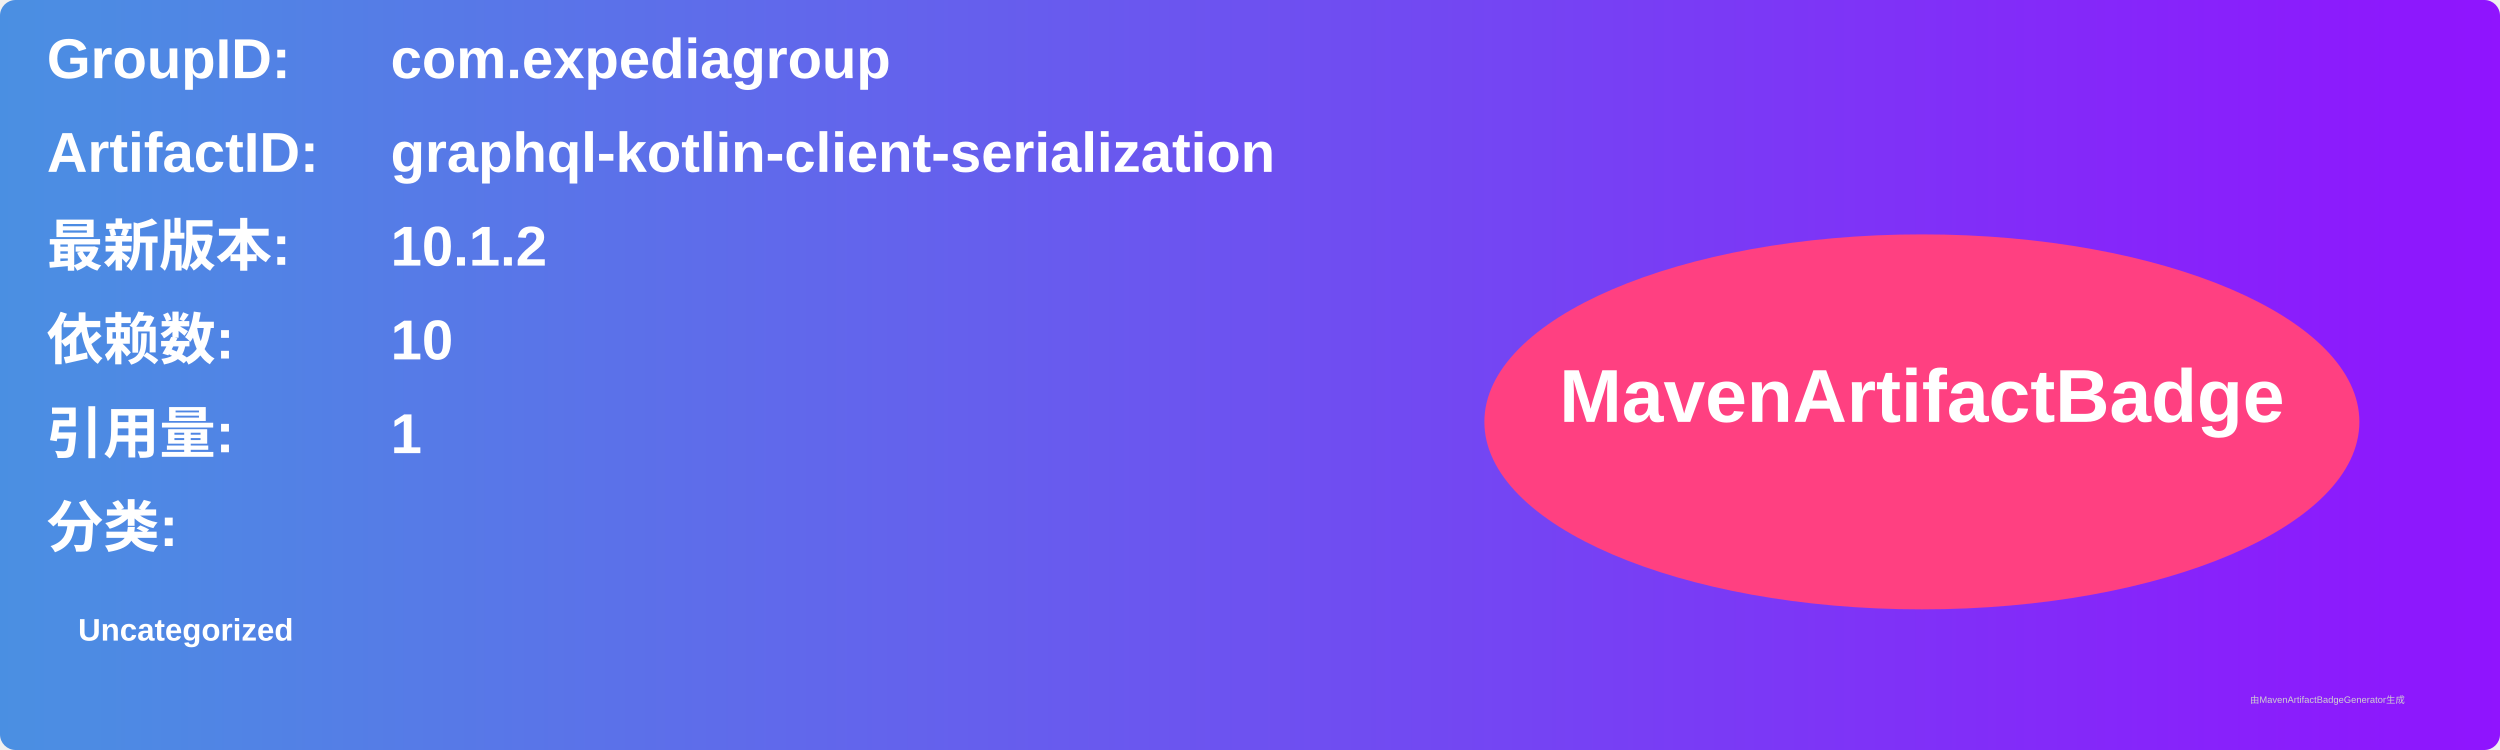
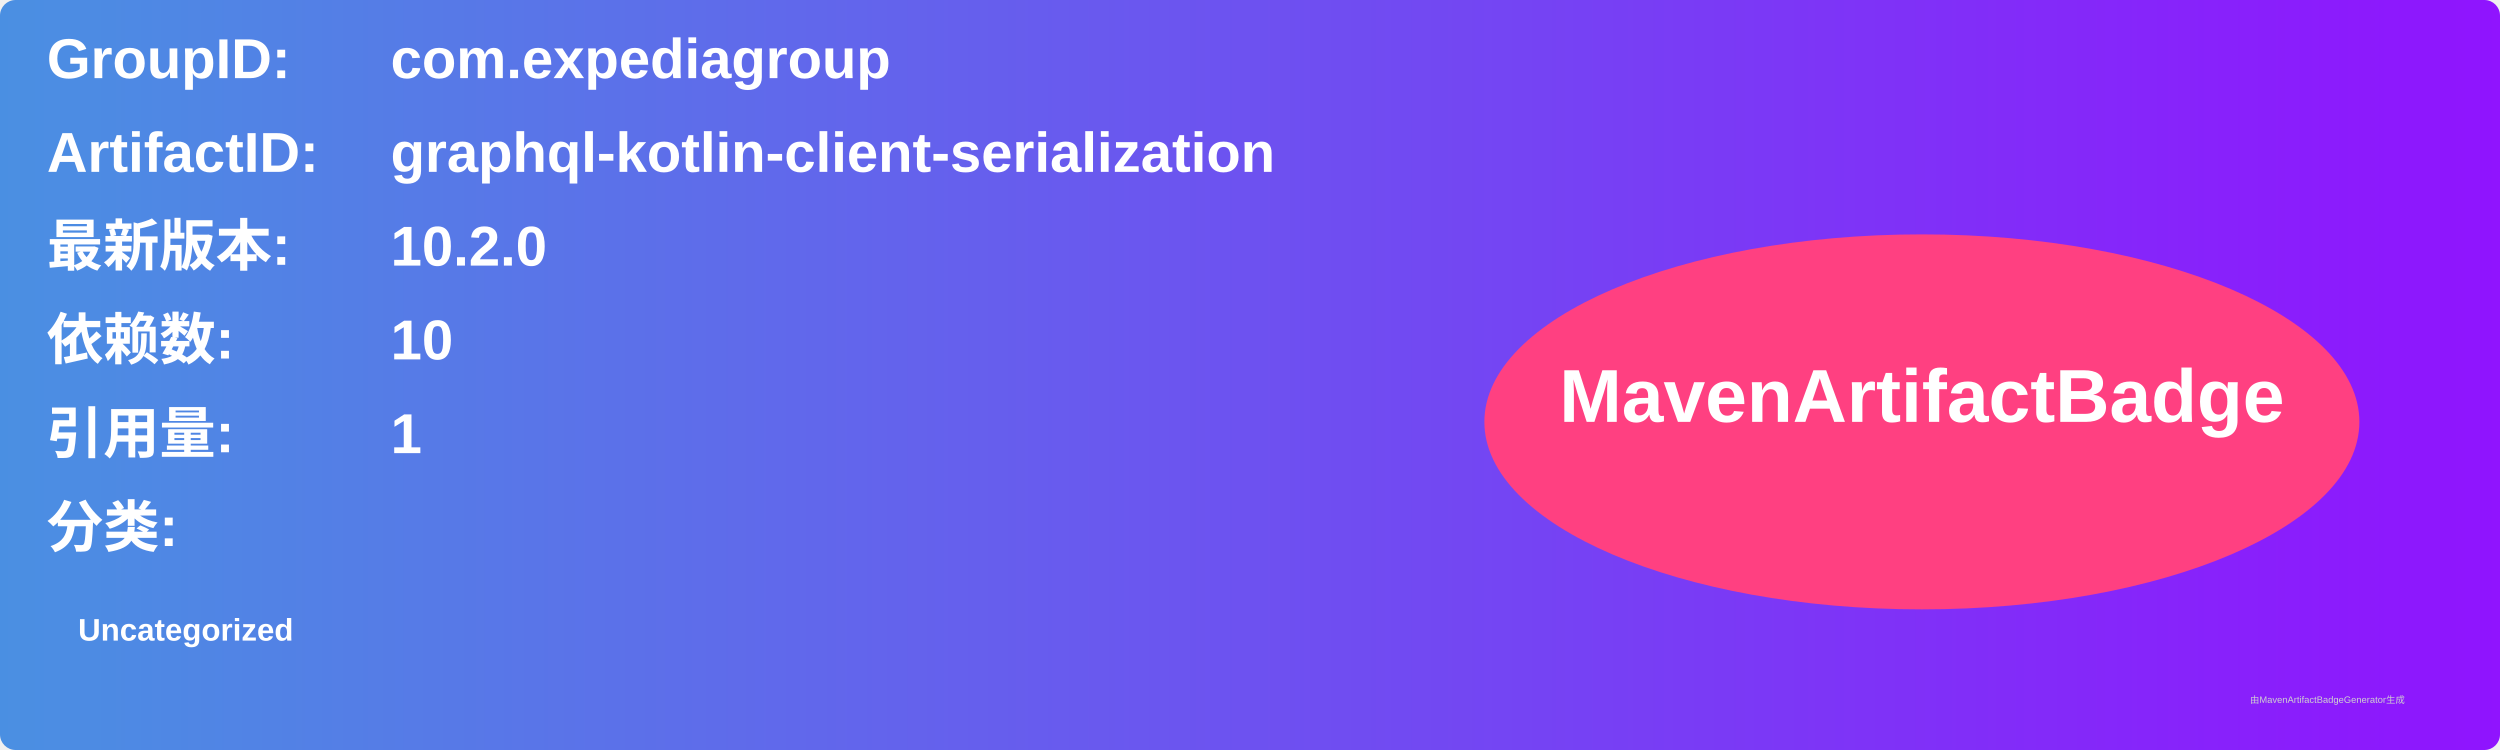
<svg xmlns="http://www.w3.org/2000/svg" width="800" height="240" viewBox="0 0 800 240">
  <linearGradient id="grad" x1="0%" y1="0%" x2="100%" y2="0%">
    <stop offset="0%" stop-color="#4a90e2" />
    <stop offset="100%" stop-color="#9013fe" />
  </linearGradient>
  <rect width="100%" height="100%" rx="5" ry="5" fill="url(#grad)" />
  <g transform="translate(15, 15)">
    <text x="0" y="10" font-family="Arial" font-size="18" fill="white" font-weight="bold" width="260">GroupID:</text>
    <text x="110" y="10" font-family="Arial" font-size="18" fill="white" font-weight="bold" width="460">com.expediagroup</text>
    <text x="0" y="40" font-family="Arial" font-size="18" fill="white" font-weight="bold" width="260">ArtifactID:</text>
    <text x="110" y="40" font-family="Arial" font-size="18" fill="white" font-weight="bold" width="460">graphql-kotlin-client-serialization</text>
    <text x="0" y="70" font-family="Arial" font-size="18" fill="white" font-weight="bold">最新版本:</text>
    <text x="110" y="70" font-family="Arial" font-size="18" fill="white" font-weight="bold">
-       <tspan font-weight="bold">10.1.2</tspan>
+       <tspan font-weight="bold">10.2.0</tspan>
    </text>
    <text x="0" y="100" font-family="Arial" font-size="18" fill="white" font-weight="bold">依赖数: </text>
    <text x="110" y="100" font-family="Arial" font-size="18" fill="white">
      <tspan font-weight="bold">10</tspan>
    </text>
    <text x="0" y="130" font-family="Arial" font-size="18" fill="white" font-weight="bold">引用量: </text>
    <text x="110" y="130" font-family="Arial" font-size="18" fill="white">
      <tspan font-weight="bold">1</tspan>
    </text>
    <text x="0" y="160" font-family="Arial" font-size="18" fill="white" font-weight="bold">分类:</text>
    <text x="10" y="190" font-family="Arial" font-size="10" fill="white">
      <tspan font-weight="bold">Uncategorized</tspan>
    </text>
    <ellipse cx="600" cy="120" rx="140" ry="60" fill="#ff4081" />
    <text x="600" y="120" text-anchor="middle" font-family="Arial" font-size="24" fill="white" font-weight="bold">MavenArtifactBadge</text>
  </g>
  <text x="720" y="225" font-family="Arial" font-size="3" fill="#d0d0d0">由MavenArtifactBadgeGenerator生成</text>
</svg>
